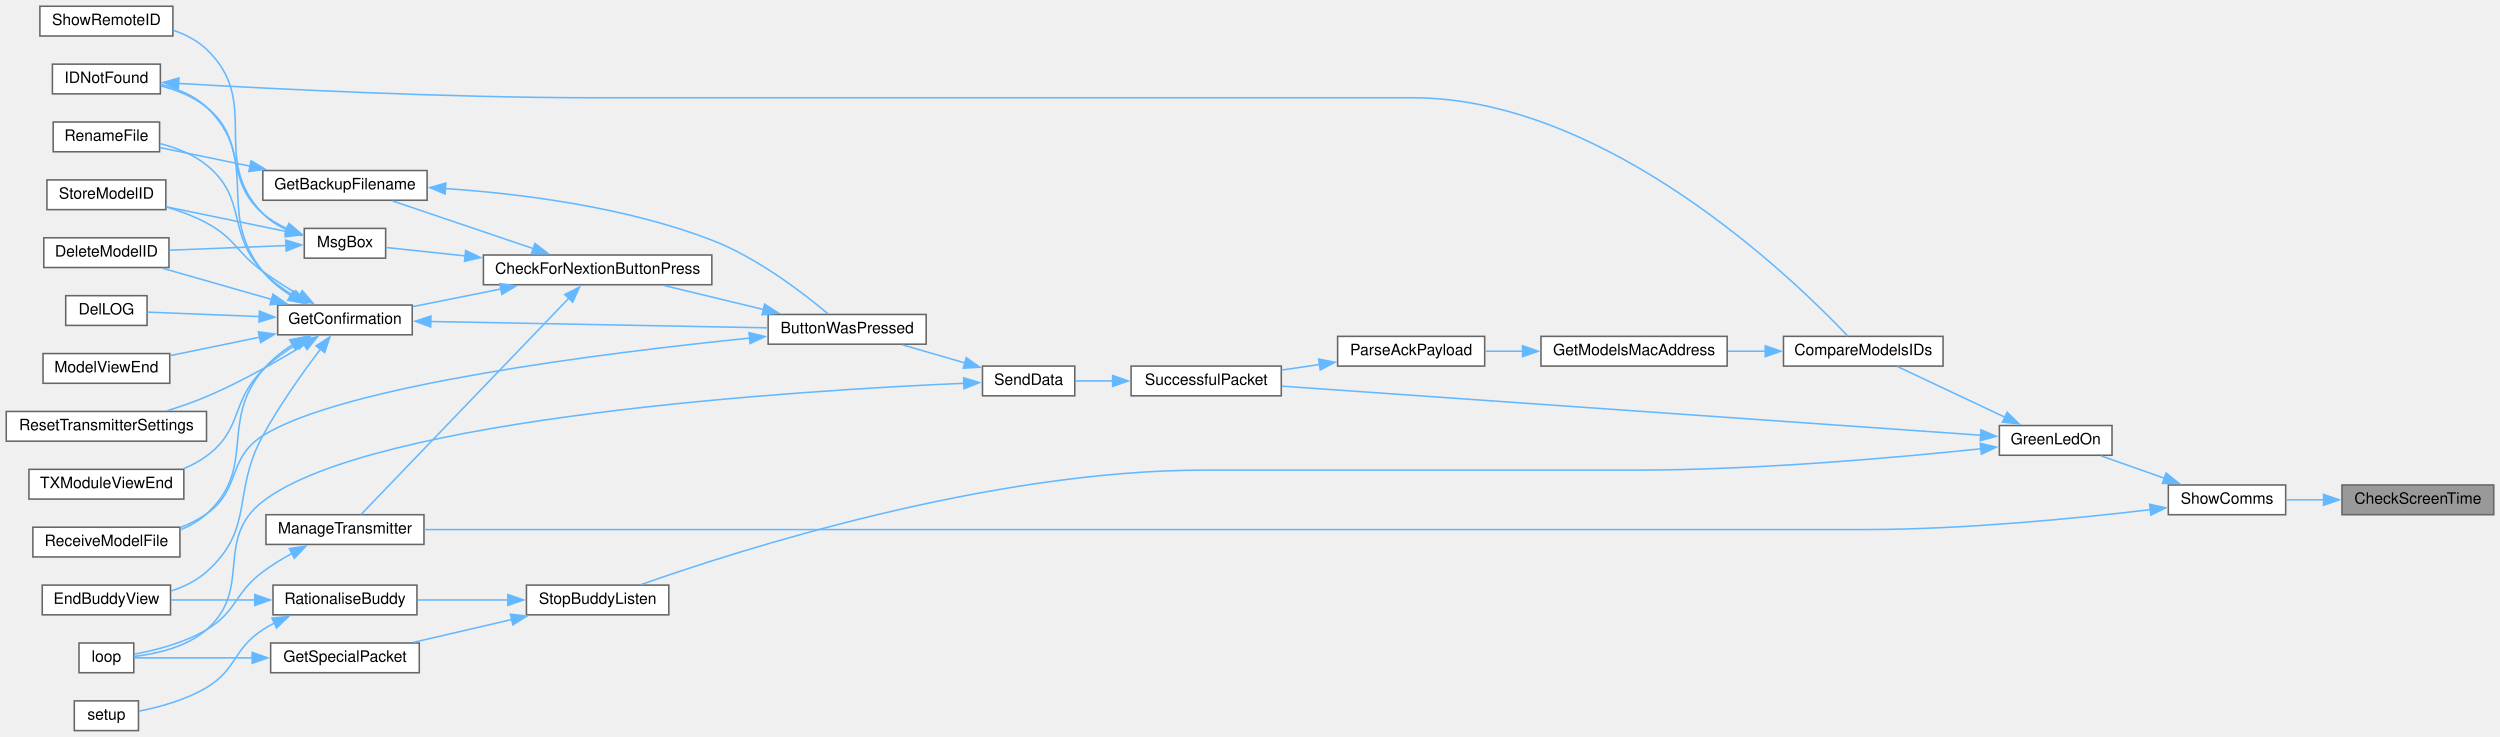
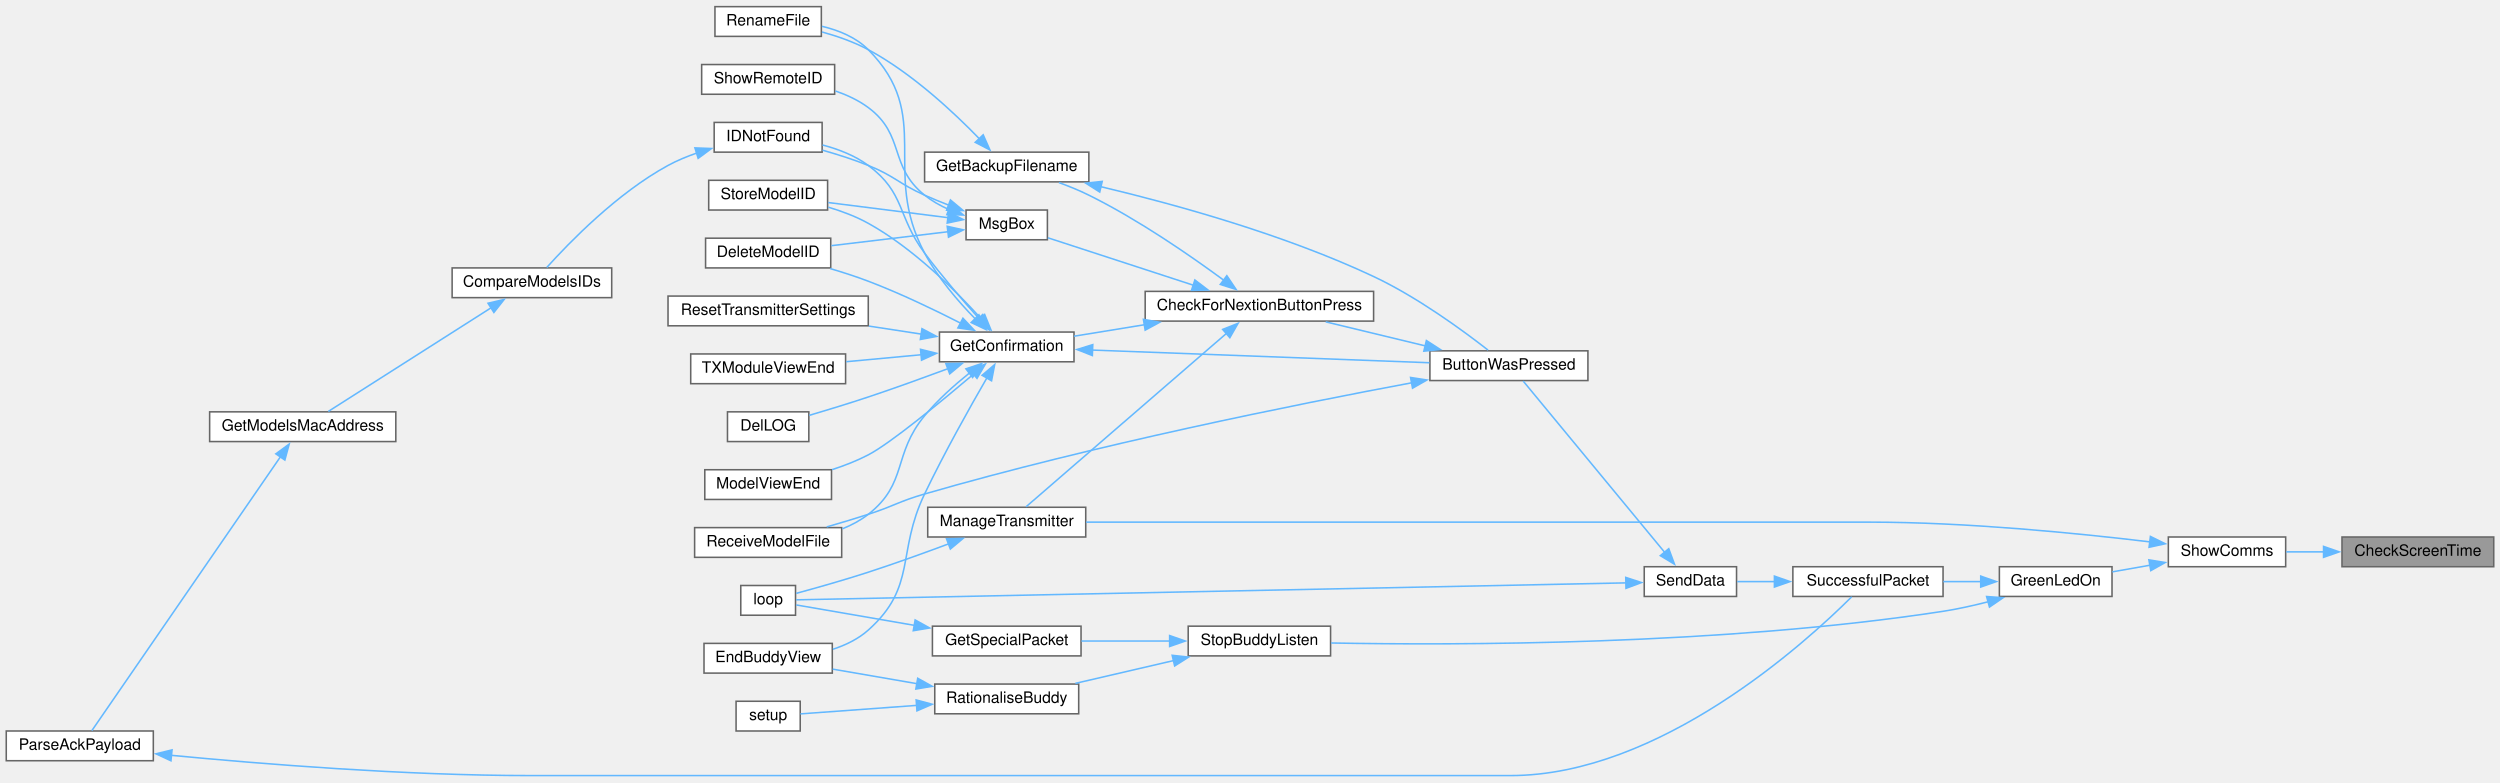
- <svg xmlns="http://www.w3.org/2000/svg" xmlns:xlink="http://www.w3.org/1999/xlink" width="1598pt" height="471pt" viewBox="0.00 0.00 1598.00 471.00">
-   <g id="graph0" class="graph" transform="scale(1 1) rotate(0) translate(4 467)">
+ <svg xmlns="http://www.w3.org/2000/svg" xmlns:xlink="http://www.w3.org/1999/xlink" width="1598pt" height="500pt" viewBox="0.00 0.00 1598.00 499.50">
+   <g id="graph0" class="graph" transform="scale(1 1) rotate(0) translate(4 495.5)">
    <g id="node1" class="node">
      <g id="a_node1">
        <a xlink:title=" ">
-           <polygon fill="#999999" stroke="#666666" points="1590,-157 1493,-157 1493,-138 1590,-138 1590,-157" />
-           <text text-anchor="middle" x="1541.5" y="-145" font-family="Helvetica,sans-Serif" font-size="10.00">CheckScreenTime</text>
+           <polygon fill="#999999" stroke="#666666" points="1590,-152.5 1493,-152.5 1493,-133.5 1590,-133.5 1590,-152.5" />
+           <text text-anchor="middle" x="1541.5" y="-140.5" font-family="Helvetica,sans-Serif" font-size="10.00">CheckScreenTime</text>
        </a>
      </g>
    </g>
    <g id="node2" class="node">
      <g id="a_node2">
        <a xlink:href="TransmitterCode_2src_2main_8cpp.html#a5d3a46c21927cf7a3031a1e68e0b7b48" target="_top" xlink:title="SHOW COMMS.">
-           <polygon fill="white" stroke="#666666" points="1457,-157 1382,-157 1382,-138 1457,-138 1457,-157" />
-           <text text-anchor="middle" x="1419.5" y="-145" font-family="Helvetica,sans-Serif" font-size="10.00">ShowComms</text>
+           <polygon fill="white" stroke="#666666" points="1457,-152.5 1382,-152.5 1382,-133.5 1457,-133.5 1457,-152.5" />
+           <text text-anchor="middle" x="1419.5" y="-140.5" font-family="Helvetica,sans-Serif" font-size="10.00">ShowComms</text>
        </a>
      </g>
    </g>
    <g id="edge1" class="edge">
-       <path fill="none" stroke="#63b8ff" d="M1481.28,-147.5C1473.14,-147.5 1464.97,-147.5 1457.38,-147.5" />
-       <polygon fill="#63b8ff" stroke="#63b8ff" points="1481.21,-151 1491.21,-147.5 1481.21,-144 1481.21,-151" />
+       <path fill="none" stroke="#63b8ff" d="M1481.28,-143C1473.14,-143 1464.97,-143 1457.38,-143" />
+       <polygon fill="#63b8ff" stroke="#63b8ff" points="1481.21,-146.5 1491.21,-143 1481.21,-139.5 1481.21,-146.5" />
    </g>
    <g id="node3" class="node">
      <g id="a_node3">
        <a xlink:href="TransmitterCode_2src_2main_8cpp.html#a62e53eb9359c32b666e3386d62c57037" target="_top" xlink:title=" ">
-           <polygon fill="white" stroke="#666666" points="1346,-195 1274,-195 1274,-176 1346,-176 1346,-195" />
-           <text text-anchor="middle" x="1310" y="-183" font-family="Helvetica,sans-Serif" font-size="10.00">GreenLedOn</text>
+           <polygon fill="white" stroke="#666666" points="1346,-133.5 1274,-133.5 1274,-114.5 1346,-114.5 1346,-133.5" />
+           <text text-anchor="middle" x="1310" y="-121.5" font-family="Helvetica,sans-Serif" font-size="10.00">GreenLedOn</text>
        </a>
      </g>
    </g>
    <g id="edge2" class="edge">
-       <path fill="none" stroke="#63b8ff" d="M1379.42,-161.32C1366.05,-166.04 1351.38,-171.23 1339.06,-175.58" />
-       <polygon fill="#63b8ff" stroke="#63b8ff" points="1380.57,-164.62 1388.83,-157.99 1378.23,-158.02 1380.57,-164.62" />
+       <path fill="none" stroke="#63b8ff" d="M1370.27,-134.47C1362.18,-133.05 1353.93,-131.59 1346.25,-130.23" />
+       <polygon fill="#63b8ff" stroke="#63b8ff" points="1369.56,-137.9 1380.01,-136.2 1370.78,-131.01 1369.56,-137.9" />
+     </g>
+     <g id="node28" class="node">
+       <g id="a_node28">
+         <a xlink:href="TransmitterCode_2src_2main_8cpp.html#a558ea014e230b7caa54ce5a37ad29b22" target="_top" xlink:title=" ">
+           <polygon fill="white" stroke="#666666" points="690,-171.5 589,-171.5 589,-152.5 690,-152.5 690,-171.5" />
+           <text text-anchor="middle" x="639.5" y="-159.5" font-family="Helvetica,sans-Serif" font-size="10.00">ManageTransmitter</text>
+         </a>
+       </g>
+     </g>
+     <g id="edge41" class="edge">
+       <path fill="none" stroke="#63b8ff" d="M1370.12,-149.39C1324.14,-154.91 1252.98,-162 1191,-162 1191,-162 1191,-162 959.5,-162 864.24,-162 752.99,-162 690.23,-162" />
+       <polygon fill="#63b8ff" stroke="#63b8ff" points="1370.54,-152.87 1380.04,-148.18 1369.68,-145.92 1370.54,-152.87" />
+     </g>
+     <g id="node4" class="node">
+       <g id="a_node4">
+         <a xlink:href="BuddyWireless_8h.html#a48deaa676a577a781ebfe3a7c24aa2f5" target="_top" xlink:title=" ">
+           <polygon fill="white" stroke="#666666" points="846.5,-95.5 755.5,-95.5 755.5,-76.5 846.5,-76.5 846.5,-95.5" />
+           <text text-anchor="middle" x="801" y="-83.5" font-family="Helvetica,sans-Serif" font-size="10.00">StopBuddyListen</text>
+         </a>
+       </g>
+     </g>
+     <g id="edge3" class="edge">
+       <path fill="none" stroke="#63b8ff" d="M1266.76,-111.08C1257.38,-108.67 1247.41,-106.45 1238,-105 1096.46,-83.24 926.27,-83.26 846.88,-84.75" />
+       <polygon fill="#63b8ff" stroke="#63b8ff" points="1265.83,-114.46 1276.4,-113.7 1267.66,-107.7 1265.83,-114.46" />
+     </g>
+     <g id="node10" class="node">
+       <g id="a_node10">
+         <a xlink:href="transceiver_8h.html#a1c11bb6771548de7d96723045b922620" target="_top" xlink:title=" ">
+           <polygon fill="white" stroke="#666666" points="1238,-133.5 1142,-133.5 1142,-114.5 1238,-114.5 1238,-133.5" />
+           <text text-anchor="middle" x="1190" y="-121.5" font-family="Helvetica,sans-Serif" font-size="10.00">SuccessfulPacket</text>
+         </a>
+       </g>
+     </g>
+     <g id="edge9" class="edge">
+       <path fill="none" stroke="#63b8ff" d="M1262.27,-124C1254.35,-124 1246.11,-124 1238.17,-124" />
+       <polygon fill="#63b8ff" stroke="#63b8ff" points="1262.08,-127.5 1272.08,-124 1262.08,-120.5 1262.08,-127.5" />
+     </g>
+     <g id="node5" class="node">
+       <g id="a_node5">
+         <a xlink:href="BuddyWireless_8h.html#a6b6be9f7d9ac75c161d1dc492961bebf" target="_top" xlink:title=" ">
+           <polygon fill="white" stroke="#666666" points="687,-95.5 592,-95.5 592,-76.5 687,-76.5 687,-95.5" />
+           <text text-anchor="middle" x="639.5" y="-83.5" font-family="Helvetica,sans-Serif" font-size="10.00">GetSpecialPacket</text>
+         </a>
+       </g>
+     </g>
+     <g id="edge4" class="edge">
+       <path fill="none" stroke="#63b8ff" d="M743.63,-86C725.18,-86 704.9,-86 687.24,-86" />
+       <polygon fill="#63b8ff" stroke="#63b8ff" points="743.63,-89.5 753.63,-86 743.63,-82.5 743.63,-89.5" />
+     </g>
+     <g id="node7" class="node">
+       <g id="a_node7">
+         <a xlink:href="TransmitterCode_2src_2main_8cpp.html#aa65533089f2afae4789e1f1882ec78ad" target="_top" xlink:title=" ">
+           <polygon fill="white" stroke="#666666" points="685.5,-58.5 593.5,-58.5 593.5,-39.5 685.5,-39.5 685.5,-58.5" />
+           <text text-anchor="middle" x="639.5" y="-46.5" font-family="Helvetica,sans-Serif" font-size="10.00">RationaliseBuddy</text>
+         </a>
+       </g>
+     </g>
+     <g id="edge6" class="edge">
+       <path fill="none" stroke="#63b8ff" d="M746.19,-73.52C725.72,-68.77 702.69,-63.43 683.36,-58.94" />
+       <polygon fill="#63b8ff" stroke="#63b8ff" points="745.25,-76.89 755.78,-75.74 746.83,-70.07 745.25,-76.89" />
+     </g>
+     <g id="node6" class="node">
+       <g id="a_node6">
+         <a xlink:href="TransmitterCode_2src_2main_8cpp.html#ad3cb30894c94eb016e98bdcaa899ac86" target="_top" xlink:title=" ">
+           <polygon fill="white" stroke="#666666" points="504.5,-121.5 469.5,-121.5 469.5,-102.5 504.5,-102.5 504.5,-121.5" />
+           <text text-anchor="middle" x="487" y="-109.5" font-family="Helvetica,sans-Serif" font-size="10.00">loop</text>
+         </a>
+       </g>
+     </g>
+     <g id="edge5" class="edge">
+       <path fill="none" stroke="#63b8ff" d="M580.36,-96.04C553.35,-100.71 523.23,-105.91 504.95,-109.07" />
+       <polygon fill="#63b8ff" stroke="#63b8ff" points="580.96,-99.49 590.21,-94.34 579.76,-92.6 580.96,-99.49" />
+     </g>
+     <g id="node8" class="node">
+       <g id="a_node8">
+         <a xlink:href="TransmitterCode_2src_2main_8cpp.html#a16c65917a148c7f6c17babf11e977b69" target="_top" xlink:title=" ">
+           <polygon fill="white" stroke="#666666" points="528,-84.5 446,-84.5 446,-65.5 528,-65.5 528,-84.5" />
+           <text text-anchor="middle" x="487" y="-72.5" font-family="Helvetica,sans-Serif" font-size="10.00">EndBuddyView</text>
+         </a>
+       </g>
+     </g>
+     <g id="edge7" class="edge">
+       <path fill="none" stroke="#63b8ff" d="M582.14,-58.74C564.23,-61.83 544.8,-65.19 528.26,-68.04" />
+       <polygon fill="#63b8ff" stroke="#63b8ff" points="582.6,-62.21 591.85,-57.06 581.4,-55.31 582.6,-62.21" />
+     </g>
+     <g id="node9" class="node">
+       <g id="a_node9">
+         <a xlink:href="TransmitterCode_2src_2main_8cpp.html#a17699f358cf9f7c3155a9c5daf8ff13c" target="_top" xlink:title=" ">
+           <polygon fill="white" stroke="#666666" points="507.5,-47.5 466.5,-47.5 466.5,-28.5 507.5,-28.5 507.5,-47.5" />
+           <text text-anchor="middle" x="487" y="-35.5" font-family="Helvetica,sans-Serif" font-size="10.00">setup</text>
+         </a>
+       </g>
+     </g>
+     <g id="edge8" class="edge">
+       <path fill="none" stroke="#63b8ff" d="M581.99,-44.87C555.85,-42.96 526.48,-40.81 507.64,-39.44" />
+       <polygon fill="#63b8ff" stroke="#63b8ff" points="581.61,-48.35 591.84,-45.59 582.12,-41.37 581.61,-48.35" />
+     </g>
+     <g id="node11" class="node">
+       <g id="a_node11">
+         <a xlink:href="transceiver_8h.html#a049bfb836e7aa4a3a48a1a4bd225fafc" target="_top" xlink:title=" ">
+           <polygon fill="white" stroke="#666666" points="1106,-133.5 1047,-133.5 1047,-114.5 1106,-114.5 1106,-133.5" />
+           <text text-anchor="middle" x="1076.5" y="-121.5" font-family="Helvetica,sans-Serif" font-size="10.00">SendData</text>
+         </a>
+       </g>
+     </g>
+     <g id="edge10" class="edge">
+       <path fill="none" stroke="#63b8ff" d="M1130.39,-124C1122.07,-124 1113.83,-124 1106.43,-124" />
+       <polygon fill="#63b8ff" stroke="#63b8ff" points="1130.2,-127.5 1140.2,-124 1130.2,-120.5 1130.2,-127.5" />
+     </g>
+     <g id="edge40" class="edge">
+       <path fill="none" stroke="#63b8ff" d="M1035.58,-123.18C919.31,-120.81 584.16,-113.96 504.93,-112.35" />
+       <polygon fill="#63b8ff" stroke="#63b8ff" points="1035.18,-126.68 1045.25,-123.38 1035.33,-119.68 1035.18,-126.68" />
+     </g>
+     <g id="node12" class="node">
+       <g id="a_node12">
+         <a xlink:href="TransmitterCode_2src_2main_8cpp.html#a804fdbdd5eab4c596bbe8a23eecbe4d5" target="_top" xlink:title=" ">
+           <polygon fill="white" stroke="#666666" points="1011,-271.5 910,-271.5 910,-252.5 1011,-252.5 1011,-271.5" />
+           <text text-anchor="middle" x="960.5" y="-259.5" font-family="Helvetica,sans-Serif" font-size="10.00">ButtonWasPressed</text>
+         </a>
+       </g>
+     </g>
+     <g id="edge11" class="edge">
+       <path fill="none" stroke="#63b8ff" d="M1060.21,-142.51C1035.72,-172.15 988.53,-229.28 969.62,-252.17" />
+       <polygon fill="#63b8ff" stroke="#63b8ff" points="1062.67,-145.03 1066.34,-135.09 1057.27,-140.57 1062.67,-145.03" />
+     </g>
+     <g id="node13" class="node">
+       <g id="a_node13">
+         <a xlink:href="Utilities_8h.html#afb7c85cac4aa89fd998ed81c330374d2" target="_top" xlink:title=" ">
+           <polygon fill="white" stroke="#666666" points="874,-309.5 728,-309.5 728,-290.5 874,-290.5 874,-309.5" />
+           <text text-anchor="middle" x="801" y="-297.5" font-family="Helvetica,sans-Serif" font-size="10.00">CheckForNextionButtonPress</text>
+         </a>
+       </g>
+     </g>
+     <g id="edge12" class="edge">
+       <path fill="none" stroke="#63b8ff" d="M906.94,-274.68C886.25,-279.67 862.83,-285.32 843.38,-290.02" />
+       <polygon fill="#63b8ff" stroke="#63b8ff" points="907.75,-278.09 916.65,-272.34 906.11,-271.28 907.75,-278.09" />
+     </g>
+     <g id="node24" class="node">
+       <g id="a_node24">
+         <a xlink:href="ModelExchange_8h.html#ab7c9edf843c732d7fe296564f39bc0dc" target="_top" xlink:title="RECEIVE A MODEL FILE.">
+           <polygon fill="white" stroke="#666666" points="534,-158.5 440,-158.5 440,-139.5 534,-139.5 534,-158.5" />
+           <text text-anchor="middle" x="487" y="-146.5" font-family="Helvetica,sans-Serif" font-size="10.00">ReceiveModelFile</text>
+         </a>
+       </g>
+     </g>
+     <g id="edge39" class="edge">
+       <path fill="none" stroke="#63b8ff" d="M898.58,-251.11C824.31,-237.26 695.3,-211.33 587,-180 570.66,-175.27 567.19,-172.23 551,-167 542.45,-164.24 533.18,-161.47 524.44,-158.95" />
+       <polygon fill="#63b8ff" stroke="#63b8ff" points="897.62,-254.49 908.09,-252.87 898.89,-247.61 897.62,-254.49" />
+     </g>
+     <g id="node14" class="node">
+       <g id="a_node14">
+         <a xlink:href="TransmitterCode_2src_2main_8cpp.html#a641d6dab68ec7b2a8a32492aac55bc1c" target="_top" xlink:title=" ">
+           <polygon fill="white" stroke="#666666" points="692,-398.5 587,-398.5 587,-379.5 692,-379.5 692,-398.5" />
+           <text text-anchor="middle" x="639.5" y="-386.5" font-family="Helvetica,sans-Serif" font-size="10.00">GetBackupFilename</text>
+         </a>
+       </g>
+     </g>
+     <g id="edge13" class="edge">
+       <path fill="none" stroke="#63b8ff" d="M778.26,-316.61C757.1,-332.19 723.61,-355.38 692,-371 685.97,-373.98 679.32,-376.69 672.87,-379.05" />
+       <polygon fill="#63b8ff" stroke="#63b8ff" points="780.19,-319.53 786.11,-310.74 776,-313.92 780.19,-319.53" />
+     </g>
+     <g id="node16" class="node">
+       <g id="a_node16">
+         <a xlink:href="TransmitterCode_2src_2main_8cpp.html#a6506bf72e0dd9e9ce480156b47625bff" target="_top" xlink:title=" ">
+           <polygon fill="white" stroke="#666666" points="682.5,-283.5 596.5,-283.5 596.5,-264.5 682.5,-264.5 682.5,-283.5" />
+           <text text-anchor="middle" x="639.5" y="-271.5" font-family="Helvetica,sans-Serif" font-size="10.00">GetConfirmation</text>
+         </a>
+       </g>
+     </g>
+     <g id="edge16" class="edge">
+       <path fill="none" stroke="#63b8ff" d="M727.64,-288.2C712.19,-285.69 696.37,-283.11 682.52,-280.85" />
+       <polygon fill="#63b8ff" stroke="#63b8ff" points="726.86,-291.62 737.3,-289.78 727.99,-284.72 726.86,-291.62" />
+     </g>
+     <g id="edge32" class="edge">
+       <path fill="none" stroke="#63b8ff" d="M779.93,-282.63C746.07,-253.34 678.66,-195.02 651.87,-171.83" />
+       <polygon fill="#63b8ff" stroke="#63b8ff" points="777.53,-285.19 787.38,-289.09 782.11,-279.9 777.53,-285.19" />
+     </g>
+     <g id="node29" class="node">
+       <g id="a_node29">
+         <a xlink:href="TransmitterCode_2src_2main_8cpp.html#a6f5b0f1e4ca75768c16c4dd93f92a8de" target="_top" xlink:title=" ">
+           <polygon fill="white" stroke="#666666" points="665.5,-361.5 613.5,-361.5 613.5,-342.5 665.5,-342.5 665.5,-361.5" />
+           <text text-anchor="middle" x="639.5" y="-349.5" font-family="Helvetica,sans-Serif" font-size="10.00">MsgBox</text>
+         </a>
+       </g>
+     </g>
+     <g id="edge34" class="edge">
+       <path fill="none" stroke="#63b8ff" d="M758.85,-313.42C729.42,-323.01 690.77,-335.61 665.78,-343.76" />
+       <polygon fill="#63b8ff" stroke="#63b8ff" points="759.76,-316.8 768.18,-310.37 757.59,-310.14 759.76,-316.8" />
+     </g>
+     <g id="edge14" class="edge">
+       <path fill="none" stroke="#63b8ff" d="M699.72,-376.4C748.02,-364.92 817.27,-345.68 874,-319 901.93,-305.86 931.16,-284.45 947.17,-271.95" />
+       <polygon fill="#63b8ff" stroke="#63b8ff" points="698.95,-372.99 690,-378.67 700.54,-379.8 698.95,-372.99" />
+     </g>
+     <g id="node15" class="node">
+       <g id="a_node15">
+         <a xlink:href="TransmitterCode_2src_2main_8cpp.html#a9d94366336f1e5fd43edb9c24bec5821" target="_top" xlink:title=" ">
+           <polygon fill="white" stroke="#666666" points="521,-491.5 453,-491.5 453,-472.5 521,-472.5 521,-491.5" />
+           <text text-anchor="middle" x="487" y="-479.5" font-family="Helvetica,sans-Serif" font-size="10.00">RenameFile</text>
+         </a>
+       </g>
+     </g>
+     <g id="edge15" class="edge">
+       <path fill="none" stroke="#63b8ff" d="M622.21,-406.85C605.78,-423.84 578.91,-448.99 551,-464 541.88,-468.9 531.29,-472.6 521.42,-475.32" />
+       <polygon fill="#63b8ff" stroke="#63b8ff" points="624.45,-409.58 628.76,-399.9 619.36,-404.77 624.45,-409.58" />
+     </g>
+     <g id="edge20" class="edge">
+       <path fill="none" stroke="#63b8ff" d="M626.87,-254.28C615.99,-235.48 599.57,-206.23 587,-180 568.92,-142.26 582.23,-120.86 551,-93 544.63,-87.32 536.59,-83.42 528.4,-80.75" />
+       <polygon fill="#63b8ff" stroke="#63b8ff" points="623.74,-255.86 631.81,-262.73 629.79,-252.33 623.74,-255.86" />
+     </g>
+     <g id="edge17" class="edge">
+       <path fill="none" stroke="#63b8ff" d="M694.01,-271.99C754.16,-269.72 851.05,-266.08 909.66,-263.88" />
+       <polygon fill="#63b8ff" stroke="#63b8ff" points="694.23,-268.48 684.37,-272.35 694.5,-275.47 694.23,-268.48" />
+     </g>
+     <g id="edge28" class="edge">
+       <path fill="none" stroke="#63b8ff" d="M619.3,-292.01C608.42,-303.16 595.36,-318.32 587,-334 558.8,-386.91 593.22,-421.44 551,-464 543.15,-471.91 532.08,-476.41 521.4,-478.94" />
+       <polygon fill="#63b8ff" stroke="#63b8ff" points="621.7,-294.56 626.35,-285.04 616.78,-289.58 621.7,-294.56" />
+     </g>
+     <g id="node17" class="node">
+       <g id="a_node17">
+         <a xlink:href="TransmitterCode_2src_2main_8cpp.html#ac45477c637c975e13189e2988c8813b3" target="_top" xlink:title=" ">
+           <polygon fill="white" stroke="#666666" points="527,-343.5 447,-343.5 447,-324.5 527,-324.5 527,-343.5" />
+           <text text-anchor="middle" x="487" y="-331.5" font-family="Helvetica,sans-Serif" font-size="10.00">DeleteModelID</text>
+         </a>
+       </g>
+     </g>
+     <g id="edge18" class="edge">
+       <path fill="none" stroke="#63b8ff" d="M610.34,-289.02C593.44,-297.65 571.35,-308.27 551,-316 543.24,-318.95 534.78,-321.68 526.65,-324.08" />
+       <polygon fill="#63b8ff" stroke="#63b8ff" points="611.51,-292.35 618.78,-284.64 608.29,-286.14 611.51,-292.35" />
+     </g>
+     <g id="node18" class="node">
+       <g id="a_node18">
+         <a xlink:href="TransmitterCode_2src_2main_8cpp.html#a53d438145d004c3b053f245f494f4284" target="_top" xlink:title=" ">
+           <polygon fill="white" stroke="#666666" points="513,-232.5 461,-232.5 461,-213.5 513,-213.5 513,-232.5" />
+           <text text-anchor="middle" x="487" y="-220.5" font-family="Helvetica,sans-Serif" font-size="10.00">DelLOG</text>
+         </a>
+       </g>
+     </g>
+     <g id="edge19" class="edge">
+       <path fill="none" stroke="#63b8ff" d="M602.27,-260.22C586.58,-254.39 567.96,-247.65 551,-242 538.64,-237.88 524.8,-233.66 513.24,-230.25" />
+       <polygon fill="#63b8ff" stroke="#63b8ff" points="600.59,-263.33 611.19,-263.55 603.05,-256.77 600.59,-263.33" />
+     </g>
+     <g id="node19" class="node">
+       <g id="a_node19">
+         <a xlink:href="ModelMatch_8h.html#afdd42b1130d38073be1c2025af855879" target="_top" xlink:title=" ">
+           <polygon fill="white" stroke="#666666" points="521.5,-417.5 452.5,-417.5 452.5,-398.5 521.5,-398.5 521.5,-417.5" />
+           <text text-anchor="middle" x="487" y="-405.5" font-family="Helvetica,sans-Serif" font-size="10.00">IDNotFound</text>
+         </a>
+       </g>
+     </g>
+     <g id="edge21" class="edge">
+       <path fill="none" stroke="#63b8ff" d="M621.71,-292.22C611.29,-303.84 597.87,-319.41 587,-334 569.32,-357.73 574.75,-372.36 551,-390 542.51,-396.31 531.87,-400.41 521.77,-403.07" />
+       <polygon fill="#63b8ff" stroke="#63b8ff" points="624.17,-294.72 628.29,-284.96 618.98,-290.01 624.17,-294.72" />
    </g>
    <g id="node23" class="node">
      <g id="a_node23">
-         <a xlink:href="TransmitterCode_2src_2main_8cpp.html#a558ea014e230b7caa54ce5a37ad29b22" target="_top" xlink:title=" ">
-           <polygon fill="white" stroke="#666666" points="267,-138 166,-138 166,-119 267,-119 267,-138" />
-           <text text-anchor="middle" x="216.5" y="-126" font-family="Helvetica,sans-Serif" font-size="10.00">ManageTransmitter</text>
-         </a>
-       </g>
-     </g>
-     <g id="edge42" class="edge">
-       <path fill="none" stroke="#63b8ff" d="M1370.6,-141.24C1324.04,-135.7 1251.3,-128.5 1188,-128.5 1188,-128.5 1188,-128.5 536.5,-128.5 441.24,-128.5 329.99,-128.5 267.23,-128.5" />
-       <polygon fill="#63b8ff" stroke="#63b8ff" points="1370,-144.69 1380.35,-142.42 1370.84,-137.74 1370,-144.69" />
-     </g>
-     <g id="node4" class="node">
-       <g id="a_node4">
-         <a xlink:href="ModelMatch_8h.html#af8fe429ceb65bf9d257a2a0f1c63eccb" target="_top" xlink:title=" ">
-           <polygon fill="white" stroke="#666666" points="1238,-252 1136,-252 1136,-233 1238,-233 1238,-252" />
-           <text text-anchor="middle" x="1187" y="-240" font-family="Helvetica,sans-Serif" font-size="10.00">CompareModelsIDs</text>
-         </a>
-       </g>
-     </g>
-     <g id="edge3" class="edge">
-       <path fill="none" stroke="#63b8ff" d="M1277.58,-200.3C1255.93,-210.5 1227.76,-223.77 1208.84,-232.69" />
-       <polygon fill="#63b8ff" stroke="#63b8ff" points="1279,-203.5 1286.55,-196.07 1276.02,-197.17 1279,-203.5" />
-     </g>
-     <g id="node7" class="node">
-       <g id="a_node7">
-         <a xlink:href="transceiver_8h.html#a1c11bb6771548de7d96723045b922620" target="_top" xlink:title=" ">
-           <polygon fill="white" stroke="#666666" points="815,-233 719,-233 719,-214 815,-214 815,-233" />
-           <text text-anchor="middle" x="767" y="-221" font-family="Helvetica,sans-Serif" font-size="10.00">SuccessfulPacket</text>
-         </a>
-       </g>
-     </g>
-     <g id="edge41" class="edge">
-       <path fill="none" stroke="#63b8ff" d="M1262.03,-188.8C1159.75,-195.98 917.85,-212.97 815.28,-220.18" />
-       <polygon fill="#63b8ff" stroke="#63b8ff" points="1262.26,-192.29 1271.99,-188.1 1261.77,-185.31 1262.26,-192.29" />
+         <a xlink:href="TransmitterCode_2src_2main_8cpp.html#ae9f91b9da28f2e1e2fb126961f03c31c" target="_top" xlink:title=" ">
+           <polygon fill="white" stroke="#666666" points="527.5,-195.5 446.5,-195.5 446.5,-176.5 527.5,-176.5 527.5,-195.5" />
+           <text text-anchor="middle" x="487" y="-183.5" font-family="Helvetica,sans-Serif" font-size="10.00">ModelViewEnd</text>
+         </a>
+       </g>
+     </g>
+     <g id="edge26" class="edge">
+       <path fill="none" stroke="#63b8ff" d="M618.42,-256.72C597.27,-238.79 565.12,-212.36 551,-205 543.81,-201.25 535.76,-198.12 527.88,-195.55" />
+       <polygon fill="#63b8ff" stroke="#63b8ff" points="615.96,-259.22 625.84,-263.05 620.5,-253.9 615.96,-259.22" />
+     </g>
+     <g id="edge27" class="edge">
+       <path fill="none" stroke="#63b8ff" d="M615.66,-257.32C606.11,-249.66 595.32,-240.06 587,-230 566.44,-205.16 576.38,-186.9 551,-167 546.08,-163.14 540.36,-160.11 534.42,-157.72" />
+       <polygon fill="#63b8ff" stroke="#63b8ff" points="613.41,-260 623.46,-263.35 617.69,-254.46 613.41,-260" />
+     </g>
+     <g id="node25" class="node">
+       <g id="a_node25">
+         <a xlink:href="TransmitterCode_2src_2main_8cpp.html#a5c7f22bae35d5d6df9d54fe79dbb8401" target="_top" xlink:title=" ">
+           <polygon fill="white" stroke="#666666" points="551,-306.5 423,-306.5 423,-287.5 551,-287.5 551,-306.5" />
+           <text text-anchor="middle" x="487" y="-294.5" font-family="Helvetica,sans-Serif" font-size="10.00">ResetTransmitterSettings</text>
+         </a>
+       </g>
+     </g>
+     <g id="edge29" class="edge">
+       <path fill="none" stroke="#63b8ff" d="M585.09,-282.16C574.17,-283.83 562.59,-285.6 551.36,-287.32" />
+       <polygon fill="#63b8ff" stroke="#63b8ff" points="585.32,-285.67 594.68,-280.7 584.27,-278.75 585.32,-285.67" />
+     </g>
+     <g id="node26" class="node">
+       <g id="a_node26">
+         <a xlink:href="TransmitterCode_2src_2main_8cpp.html#a3838aa0b33bb22d3b9934da05d2716d8" target="_top" xlink:title=" ">
+           <polygon fill="white" stroke="#666666" points="525,-380.5 449,-380.5 449,-361.5 525,-361.5 525,-380.5" />
+           <text text-anchor="middle" x="487" y="-368.5" font-family="Helvetica,sans-Serif" font-size="10.00">StoreModelID</text>
+         </a>
+       </g>
+     </g>
+     <g id="edge30" class="edge">
+       <path fill="none" stroke="#63b8ff" d="M622.92,-292.26C606.69,-310.2 579.65,-337.11 551,-353 543.14,-357.36 534.13,-360.74 525.43,-363.33" />
+       <polygon fill="#63b8ff" stroke="#63b8ff" points="625.39,-294.76 629.38,-284.95 620.14,-290.13 625.39,-294.76" />
    </g>
    <g id="node27" class="node">
      <g id="a_node27">
-         <a xlink:href="BuddyWireless_8h.html#a48deaa676a577a781ebfe3a7c24aa2f5" target="_top" xlink:title=" ">
-           <polygon fill="white" stroke="#666666" points="423.5,-93 332.5,-93 332.5,-74 423.5,-74 423.5,-93" />
-           <text text-anchor="middle" x="378" y="-81" font-family="Helvetica,sans-Serif" font-size="10.00">StopBuddyListen</text>
-         </a>
-       </g>
-     </g>
-     <g id="edge35" class="edge">
-       <path fill="none" stroke="#63b8ff" d="M1262.45,-180.18C1209.14,-174.56 1119.14,-166.5 1041.5,-166.5 1041.5,-166.5 1041.5,-166.5 766,-166.5 627.88,-166.5 468.08,-115.33 405.79,-93.35" />
-       <polygon fill="#63b8ff" stroke="#63b8ff" points="1261.75,-183.63 1272.07,-181.22 1262.5,-176.67 1261.75,-183.63" />
-     </g>
-     <g id="node5" class="node">
-       <g id="a_node5">
-         <a xlink:href="ModelMatch_8h.html#a494cb4acb30856d1f53f08df1b80c41b" target="_top" xlink:title=" ">
-           <polygon fill="white" stroke="#666666" points="1100,-252 981,-252 981,-233 1100,-233 1100,-252" />
-           <text text-anchor="middle" x="1040.5" y="-240" font-family="Helvetica,sans-Serif" font-size="10.00">GetModelsMacAddress</text>
-         </a>
-       </g>
-     </g>
-     <g id="edge4" class="edge">
-       <path fill="none" stroke="#63b8ff" d="M1124.42,-242.5C1116.48,-242.5 1108.37,-242.5 1100.49,-242.5" />
-       <polygon fill="#63b8ff" stroke="#63b8ff" points="1124.35,-246 1134.35,-242.5 1124.35,-239 1124.35,-246" />
-     </g>
-     <g id="node6" class="node">
-       <g id="a_node6">
-         <a xlink:href="TransmitterCode_2src_2main_8cpp.html#a694f4f5a0147f4dc29b0bc1a8951547d" target="_top" xlink:title=" ">
-           <polygon fill="white" stroke="#666666" points="945,-252 851,-252 851,-233 945,-233 945,-252" />
-           <text text-anchor="middle" x="898" y="-240" font-family="Helvetica,sans-Serif" font-size="10.00">ParseAckPayload</text>
-         </a>
-       </g>
-     </g>
-     <g id="edge5" class="edge">
-       <path fill="none" stroke="#63b8ff" d="M969.22,-242.5C961.05,-242.5 952.87,-242.5 945.14,-242.5" />
-       <polygon fill="#63b8ff" stroke="#63b8ff" points="969.22,-246 979.22,-242.5 969.22,-239 969.22,-246" />
-     </g>
-     <g id="edge6" class="edge">
-       <path fill="none" stroke="#63b8ff" d="M839.47,-234.03C831.35,-232.83 823.08,-231.61 815.19,-230.45" />
-       <polygon fill="#63b8ff" stroke="#63b8ff" points="838.89,-237.48 849.3,-235.47 839.91,-230.55 838.89,-237.48" />
-     </g>
-     <g id="node8" class="node">
-       <g id="a_node8">
-         <a xlink:href="transceiver_8h.html#a049bfb836e7aa4a3a48a1a4bd225fafc" target="_top" xlink:title=" ">
-           <polygon fill="white" stroke="#666666" points="683,-233 624,-233 624,-214 683,-214 683,-233" />
-           <text text-anchor="middle" x="653.5" y="-221" font-family="Helvetica,sans-Serif" font-size="10.00">SendData</text>
-         </a>
-       </g>
-     </g>
-     <g id="edge7" class="edge">
-       <path fill="none" stroke="#63b8ff" d="M707.39,-223.5C699.07,-223.5 690.83,-223.5 683.43,-223.5" />
-       <polygon fill="#63b8ff" stroke="#63b8ff" points="707.2,-227 717.2,-223.5 707.2,-220 707.2,-227" />
-     </g>
-     <g id="node9" class="node">
-       <g id="a_node9">
-         <a xlink:href="TransmitterCode_2src_2main_8cpp.html#a804fdbdd5eab4c596bbe8a23eecbe4d5" target="_top" xlink:title=" ">
-           <polygon fill="white" stroke="#666666" points="588,-266 487,-266 487,-247 588,-247 588,-266" />
-           <text text-anchor="middle" x="537.5" y="-254" font-family="Helvetica,sans-Serif" font-size="10.00">ButtonWasPressed</text>
-         </a>
-       </g>
-     </g>
-     <g id="edge8" class="edge">
-       <path fill="none" stroke="#63b8ff" d="M612.75,-235.01C599.78,-238.76 585.49,-242.9 572.95,-246.53" />
-       <polygon fill="#63b8ff" stroke="#63b8ff" points="613.65,-238.39 622.28,-232.25 611.7,-231.67 613.65,-238.39" />
-     </g>
-     <g id="node24" class="node">
-       <g id="a_node24">
-         <a xlink:href="TransmitterCode_2src_2main_8cpp.html#ad3cb30894c94eb016e98bdcaa899ac86" target="_top" xlink:title=" ">
-           <polygon fill="white" stroke="#666666" points="81.5,-56 46.5,-56 46.5,-37 81.5,-37 81.5,-56" />
-           <text text-anchor="middle" x="64" y="-44" font-family="Helvetica,sans-Serif" font-size="10.00">loop</text>
-         </a>
-       </g>
-     </g>
-     <g id="edge34" class="edge">
-       <path fill="none" stroke="#63b8ff" d="M612.34,-222.03C508.47,-217.5 234.14,-200.57 164,-146.5 132.48,-122.2 157.98,-90.68 128,-64.5 115.15,-53.28 95.73,-49.03 81.85,-47.43" />
-       <polygon fill="#63b8ff" stroke="#63b8ff" points="611.92,-225.52 622.06,-222.44 612.22,-218.53 611.92,-225.52" />
-     </g>
-     <g id="node10" class="node">
-       <g id="a_node10">
-         <a xlink:href="Utilities_8h.html#afb7c85cac4aa89fd998ed81c330374d2" target="_top" xlink:title=" ">
-           <polygon fill="white" stroke="#666666" points="451,-304 305,-304 305,-285 451,-285 451,-304" />
-           <text text-anchor="middle" x="378" y="-292" font-family="Helvetica,sans-Serif" font-size="10.00">CheckForNextionButtonPress</text>
-         </a>
-       </g>
-     </g>
-     <g id="edge9" class="edge">
-       <path fill="none" stroke="#63b8ff" d="M483.94,-269.18C463.25,-274.17 439.83,-279.82 420.38,-284.52" />
-       <polygon fill="#63b8ff" stroke="#63b8ff" points="484.75,-272.59 493.65,-266.84 483.11,-265.78 484.75,-272.59" />
-     </g>
-     <g id="node19" class="node">
-       <g id="a_node19">
-         <a xlink:href="ModelExchange_8h.html#ab7c9edf843c732d7fe296564f39bc0dc" target="_top" xlink:title="RECEIVE A MODEL FILE.">
-           <polygon fill="white" stroke="#666666" points="111,-130 17,-130 17,-111 111,-111 111,-130" />
-           <text text-anchor="middle" x="64" y="-118" font-family="Helvetica,sans-Serif" font-size="10.00">ReceiveModelFile</text>
-         </a>
-       </g>
-     </g>
-     <g id="edge33" class="edge">
-       <path fill="none" stroke="#63b8ff" d="M475.2,-250.89C383.21,-241.56 214.83,-220.63 164,-188.5 140.85,-173.87 150.4,-154.24 128,-138.5 122.97,-134.97 117.27,-132.13 111.39,-129.84" />
-       <polygon fill="#63b8ff" stroke="#63b8ff" points="474.76,-254.37 485.06,-251.88 475.46,-247.4 474.76,-254.37" />
-     </g>
-     <g id="node11" class="node">
-       <g id="a_node11">
-         <a xlink:href="TransmitterCode_2src_2main_8cpp.html#a641d6dab68ec7b2a8a32492aac55bc1c" target="_top" xlink:title=" ">
-           <polygon fill="white" stroke="#666666" points="269,-358 164,-358 164,-339 269,-339 269,-358" />
-           <text text-anchor="middle" x="216.5" y="-346" font-family="Helvetica,sans-Serif" font-size="10.00">GetBackupFilename</text>
-         </a>
-       </g>
-     </g>
-     <g id="edge10" class="edge">
-       <path fill="none" stroke="#63b8ff" d="M337.1,-308.01C309.06,-317.5 272.19,-329.98 246.84,-338.57" />
-       <polygon fill="#63b8ff" stroke="#63b8ff" points="337.96,-311.41 346.31,-304.89 335.72,-304.78 337.96,-311.41" />
-     </g>
-     <g id="node13" class="node">
-       <g id="a_node13">
-         <a xlink:href="TransmitterCode_2src_2main_8cpp.html#a6506bf72e0dd9e9ce480156b47625bff" target="_top" xlink:title=" ">
-           <polygon fill="white" stroke="#666666" points="259.5,-272 173.5,-272 173.5,-253 259.5,-253 259.5,-272" />
-           <text text-anchor="middle" x="216.5" y="-260" font-family="Helvetica,sans-Serif" font-size="10.00">GetConfirmation</text>
-         </a>
-       </g>
-     </g>
-     <g id="edge13" class="edge">
-       <path fill="none" stroke="#63b8ff" d="M316.23,-282.31C297.41,-278.53 277.09,-274.45 259.8,-270.99" />
-       <polygon fill="#63b8ff" stroke="#63b8ff" points="315.43,-285.72 325.92,-284.25 316.81,-278.85 315.43,-285.72" />
-     </g>
-     <g id="edge26" class="edge">
-       <path fill="none" stroke="#63b8ff" d="M359.87,-276.67C326.25,-241.68 252.66,-165.09 226.75,-138.13" />
-       <polygon fill="#63b8ff" stroke="#63b8ff" points="357,-278.74 366.45,-283.52 362.05,-273.89 357,-278.74" />
-     </g>
-     <g id="node25" class="node">
-       <g id="a_node25">
-         <a xlink:href="TransmitterCode_2src_2main_8cpp.html#a6f5b0f1e4ca75768c16c4dd93f92a8de" target="_top" xlink:title=" ">
-           <polygon fill="white" stroke="#666666" points="242.5,-321 190.5,-321 190.5,-302 242.5,-302 242.5,-321" />
-           <text text-anchor="middle" x="216.5" y="-309" font-family="Helvetica,sans-Serif" font-size="10.00">MsgBox</text>
-         </a>
-       </g>
-     </g>
-     <g id="edge28" class="edge">
-       <path fill="none" stroke="#63b8ff" d="M293.29,-303.42C274.95,-305.38 256.88,-307.3 242.99,-308.78" />
-       <polygon fill="#63b8ff" stroke="#63b8ff" points="293.64,-306.9 303.21,-302.36 292.9,-299.94 293.64,-306.9" />
-     </g>
-     <g id="edge11" class="edge">
-       <path fill="none" stroke="#63b8ff" d="M280.43,-346.5C328.54,-343.22 395.77,-334.82 451,-313.5 480.29,-302.19 509.72,-279.49 525.25,-266.41" />
-       <polygon fill="#63b8ff" stroke="#63b8ff" points="280.52,-342.99 270.75,-347.1 280.95,-349.97 280.52,-342.99" />
-     </g>
-     <g id="node12" class="node">
-       <g id="a_node12">
-         <a xlink:href="TransmitterCode_2src_2main_8cpp.html#a9d94366336f1e5fd43edb9c24bec5821" target="_top" xlink:title=" ">
-           <polygon fill="white" stroke="#666666" points="98,-389 30,-389 30,-370 98,-370 98,-389" />
-           <text text-anchor="middle" x="64" y="-377" font-family="Helvetica,sans-Serif" font-size="10.00">RenameFile</text>
-         </a>
-       </g>
-     </g>
-     <g id="edge12" class="edge">
-       <path fill="none" stroke="#63b8ff" d="M155.99,-360.76C136.3,-364.81 115.11,-369.18 98.13,-372.68" />
-       <polygon fill="#63b8ff" stroke="#63b8ff" points="156.48,-364.23 165.57,-358.78 155.07,-357.37 156.48,-364.23" />
-     </g>
-     <g id="edge14" class="edge">
-       <path fill="none" stroke="#63b8ff" d="M271.01,-261.49C331.16,-260.36 428.05,-258.54 486.66,-257.44" />
-       <polygon fill="#63b8ff" stroke="#63b8ff" points="271.31,-257.99 261.37,-261.67 271.44,-264.99 271.31,-257.99" />
-     </g>
-     <g id="edge22" class="edge">
-       <path fill="none" stroke="#63b8ff" d="M183.83,-277.87C176.75,-282.26 169.67,-287.51 164,-293.5 140.49,-318.34 154.57,-339.97 128,-361.5 119.6,-368.3 108.76,-372.54 98.45,-375.17" />
-       <polygon fill="#63b8ff" stroke="#63b8ff" points="185.09,-281.18 192.04,-273.17 181.62,-275.1 185.09,-281.18" />
-     </g>
-     <g id="node14" class="node">
-       <g id="a_node14">
-         <a xlink:href="TransmitterCode_2src_2main_8cpp.html#ac45477c637c975e13189e2988c8813b3" target="_top" xlink:title=" ">
-           <polygon fill="white" stroke="#666666" points="104,-315 24,-315 24,-296 104,-296 104,-315" />
-           <text text-anchor="middle" x="64" y="-303" font-family="Helvetica,sans-Serif" font-size="10.00">DeleteModelID</text>
-         </a>
-       </g>
-     </g>
-     <g id="edge15" class="edge">
-       <path fill="none" stroke="#63b8ff" d="M169.64,-275.6C147.24,-282 120.72,-289.58 99.98,-295.51" />
-       <polygon fill="#63b8ff" stroke="#63b8ff" points="170.48,-279 179.14,-272.89 168.56,-272.27 170.48,-279" />
-     </g>
-     <g id="node15" class="node">
-       <g id="a_node15">
-         <a xlink:href="TransmitterCode_2src_2main_8cpp.html#a53d438145d004c3b053f245f494f4284" target="_top" xlink:title=" ">
-           <polygon fill="white" stroke="#666666" points="90,-278 38,-278 38,-259 90,-259 90,-278" />
-           <text text-anchor="middle" x="64" y="-266" font-family="Helvetica,sans-Serif" font-size="10.00">DelLOG</text>
-         </a>
-       </g>
-     </g>
-     <g id="edge16" class="edge">
-       <path fill="none" stroke="#63b8ff" d="M161.85,-264.64C137.39,-265.61 109.6,-266.72 90.08,-267.5" />
-       <polygon fill="#63b8ff" stroke="#63b8ff" points="161.81,-268.14 171.66,-264.25 161.53,-261.15 161.81,-268.14" />
-     </g>
-     <g id="node16" class="node">
-       <g id="a_node16">
-         <a xlink:href="TransmitterCode_2src_2main_8cpp.html#a16c65917a148c7f6c17babf11e977b69" target="_top" xlink:title=" ">
-           <polygon fill="white" stroke="#666666" points="105,-93 23,-93 23,-74 105,-74 105,-93" />
-           <text text-anchor="middle" x="64" y="-81" font-family="Helvetica,sans-Serif" font-size="10.00">EndBuddyView</text>
-         </a>
-       </g>
-     </g>
-     <g id="edge17" class="edge">
-       <path fill="none" stroke="#63b8ff" d="M200.9,-243.95C189.88,-229.4 174.86,-208.36 164,-188.5 143.93,-151.78 159.23,-129.36 128,-101.5 121.63,-95.82 113.59,-91.92 105.4,-89.25" />
-       <polygon fill="#63b8ff" stroke="#63b8ff" points="197.99,-245.9 206.87,-251.69 203.54,-241.63 197.99,-245.9" />
-     </g>
-     <g id="node17" class="node">
-       <g id="a_node17">
-         <a xlink:href="ModelMatch_8h.html#afdd42b1130d38073be1c2025af855879" target="_top" xlink:title=" ">
-           <polygon fill="white" stroke="#666666" points="98.5,-426 29.5,-426 29.5,-407 98.5,-407 98.5,-426" />
-           <text text-anchor="middle" x="64" y="-414" font-family="Helvetica,sans-Serif" font-size="10.00">IDNotFound</text>
-         </a>
-       </g>
-     </g>
-     <g id="edge18" class="edge">
-       <path fill="none" stroke="#63b8ff" d="M181.94,-278.02C175.3,-282.29 168.89,-287.45 164,-293.5 132.99,-331.87 163.78,-364.53 128,-398.5 120.08,-406.02 109.24,-410.43 98.79,-413.01" />
-       <polygon fill="#63b8ff" stroke="#63b8ff" points="183.44,-281.19 190.35,-273.16 179.94,-275.13 183.44,-281.19" />
-     </g>
-     <g id="node18" class="node">
-       <g id="a_node18">
-         <a xlink:href="TransmitterCode_2src_2main_8cpp.html#ae9f91b9da28f2e1e2fb126961f03c31c" target="_top" xlink:title=" ">
-           <polygon fill="white" stroke="#666666" points="104.5,-241 23.5,-241 23.5,-222 104.5,-222 104.5,-241" />
-           <text text-anchor="middle" x="64" y="-229" font-family="Helvetica,sans-Serif" font-size="10.00">ModelViewEnd</text>
-         </a>
-       </g>
-     </g>
-     <g id="edge20" class="edge">
-       <path fill="none" stroke="#63b8ff" d="M162.07,-251.49C143.25,-247.62 122.45,-243.33 104.94,-239.73" />
-       <polygon fill="#63b8ff" stroke="#63b8ff" points="161.19,-254.89 171.69,-253.48 162.61,-248.03 161.19,-254.89" />
-     </g>
-     <g id="edge21" class="edge">
-       <path fill="none" stroke="#63b8ff" d="M183.33,-246.94C176.27,-242.4 169.32,-236.9 164,-230.5 135.92,-196.75 160.48,-168.04 128,-138.5 123.2,-134.14 117.42,-130.83 111.33,-128.31" />
-       <polygon fill="#63b8ff" stroke="#63b8ff" points="181.18,-249.74 191.58,-251.77 184.72,-243.7 181.18,-249.74" />
+         <a xlink:href="TransmitterCode_2src_2main_8cpp.html#a3c55ef7c23759a89a86f6519569c4f7a" target="_top" xlink:title=" ">
+           <polygon fill="white" stroke="#666666" points="536.5,-269.5 437.5,-269.5 437.5,-250.5 536.5,-250.5 536.5,-269.5" />
+           <text text-anchor="middle" x="487" y="-257.5" font-family="Helvetica,sans-Serif" font-size="10.00">TXModuleViewEnd</text>
+         </a>
+       </g>
+     </g>
+     <g id="edge31" class="edge">
+       <path fill="none" stroke="#63b8ff" d="M585.05,-269.03C569.36,-267.57 552.3,-265.98 536.91,-264.55" />
+       <polygon fill="#63b8ff" stroke="#63b8ff" points="584.39,-272.48 594.67,-269.92 585.04,-265.51 584.39,-272.48" />
    </g>
    <g id="node20" class="node">
      <g id="a_node20">
-         <a xlink:href="TransmitterCode_2src_2main_8cpp.html#a5c7f22bae35d5d6df9d54fe79dbb8401" target="_top" xlink:title=" ">
-           <polygon fill="white" stroke="#666666" points="128,-204 0,-204 0,-185 128,-185 128,-204" />
-           <text text-anchor="middle" x="64" y="-192" font-family="Helvetica,sans-Serif" font-size="10.00">ResetTransmitterSettings</text>
-         </a>
-       </g>
-     </g>
-     <g id="edge23" class="edge">
-       <path fill="none" stroke="#63b8ff" d="M190.45,-246.54C173.35,-236.13 149.9,-222.8 128,-213.5 120.01,-210.11 111.21,-207.05 102.79,-204.44" />
-       <polygon fill="#63b8ff" stroke="#63b8ff" points="188.58,-249.5 198.93,-251.79 192.27,-243.55 188.58,-249.5" />
+         <a xlink:href="ModelMatch_8h.html#af8fe429ceb65bf9d257a2a0f1c63eccb" target="_top" xlink:title=" ">
+           <polygon fill="white" stroke="#666666" points="387,-324.5 285,-324.5 285,-305.5 387,-305.5 387,-324.5" />
+           <text text-anchor="middle" x="336" y="-312.5" font-family="Helvetica,sans-Serif" font-size="10.00">CompareModelsIDs</text>
+         </a>
+       </g>
+     </g>
+     <g id="edge22" class="edge">
+       <path fill="none" stroke="#63b8ff" d="M441.53,-397.97C435.13,-395.77 428.76,-393.13 423,-390 390.62,-372.41 359.9,-340.79 345.51,-324.81" />
+       <polygon fill="#63b8ff" stroke="#63b8ff" points="440.2,-401.22 450.79,-400.83 442.26,-394.53 440.2,-401.22" />
    </g>
    <g id="node21" class="node">
      <g id="a_node21">
-         <a xlink:href="TransmitterCode_2src_2main_8cpp.html#a3838aa0b33bb22d3b9934da05d2716d8" target="_top" xlink:title=" ">
-           <polygon fill="white" stroke="#666666" points="102,-352 26,-352 26,-333 102,-333 102,-352" />
-           <text text-anchor="middle" x="64" y="-340" font-family="Helvetica,sans-Serif" font-size="10.00">StoreModelID</text>
-         </a>
-       </g>
-     </g>
-     <g id="edge24" class="edge">
-       <path fill="none" stroke="#63b8ff" d="M187.58,-278.14C179.78,-282.82 171.41,-288.14 164,-293.5 146.89,-305.88 146.58,-314.48 128,-324.5 120.09,-328.77 111.06,-332.11 102.36,-334.7" />
-       <polygon fill="#63b8ff" stroke="#63b8ff" points="189.22,-281.23 196.08,-273.16 185.68,-275.19 189.22,-281.23" />
+         <a xlink:href="ModelMatch_8h.html#a494cb4acb30856d1f53f08df1b80c41b" target="_top" xlink:title=" ">
+           <polygon fill="white" stroke="#666666" points="249,-232.5 130,-232.5 130,-213.5 249,-213.5 249,-232.5" />
+           <text text-anchor="middle" x="189.5" y="-220.5" font-family="Helvetica,sans-Serif" font-size="10.00">GetModelsMacAddress</text>
+         </a>
+       </g>
+     </g>
+     <g id="edge23" class="edge">
+       <path fill="none" stroke="#63b8ff" d="M310.19,-299.2C280.23,-280.13 230.77,-248.64 205.85,-232.77" />
+       <polygon fill="#63b8ff" stroke="#63b8ff" points="307.94,-301.92 318.26,-304.34 311.7,-296.02 307.94,-301.92" />
    </g>
    <g id="node22" class="node">
      <g id="a_node22">
-         <a xlink:href="TransmitterCode_2src_2main_8cpp.html#a3c55ef7c23759a89a86f6519569c4f7a" target="_top" xlink:title=" ">
-           <polygon fill="white" stroke="#666666" points="113.5,-167 14.5,-167 14.5,-148 113.5,-148 113.5,-167" />
-           <text text-anchor="middle" x="64" y="-155" font-family="Helvetica,sans-Serif" font-size="10.00">TXModuleViewEnd</text>
-         </a>
-       </g>
+         <a xlink:href="TransmitterCode_2src_2main_8cpp.html#a694f4f5a0147f4dc29b0bc1a8951547d" target="_top" xlink:title=" ">
+           <polygon fill="white" stroke="#666666" points="94,-28.5 0,-28.5 0,-9.5 94,-9.5 94,-28.5" />
+           <text text-anchor="middle" x="47" y="-16.5" font-family="Helvetica,sans-Serif" font-size="10.00">ParseAckPayload</text>
+         </a>
+       </g>
+     </g>
+     <g id="edge24" class="edge">
+       <path fill="none" stroke="#63b8ff" d="M175.37,-203.93C146.14,-161.5 76.59,-60.51 54.71,-28.74" />
+       <polygon fill="#63b8ff" stroke="#63b8ff" points="172.31,-205.66 180.86,-211.91 178.08,-201.69 172.31,-205.66" />
    </g>
    <g id="edge25" class="edge">
-       <path fill="none" stroke="#63b8ff" d="M185.78,-247.08C178.2,-242.36 170.39,-236.74 164,-230.5 143.1,-210.09 151.52,-192.82 128,-175.5 123.6,-172.26 118.64,-169.61 113.48,-167.43" />
-       <polygon fill="#63b8ff" stroke="#63b8ff" points="183.79,-249.97 194.19,-251.99 187.32,-243.92 183.79,-249.97" />
-     </g>
-     <g id="edge19" class="edge">
-       <path fill="none" stroke="#63b8ff" d="M110.12,-413.68C170.78,-410.13 281.97,-404.5 377,-404.5 899,-404.5 899,-404.5 899,-404.5 1023.73,-404.5 1144.15,-287.02 1177.15,-252.15" />
-       <polygon fill="#63b8ff" stroke="#63b8ff" points="109.97,-410.18 100.2,-414.26 110.39,-417.17 109.97,-410.18" />
-     </g>
-     <g id="edge27" class="edge">
-       <path fill="none" stroke="#63b8ff" d="M182.83,-113.37C176.36,-109.83 169.79,-105.82 164,-101.5 145.61,-87.78 147.69,-76.27 128,-64.5 113.65,-55.92 95,-51.26 81.73,-48.85" />
-       <polygon fill="#63b8ff" stroke="#63b8ff" points="180.95,-116.34 191.44,-117.83 184.17,-110.12 180.95,-116.34" />
-     </g>
-     <g id="edge29" class="edge">
-       <path fill="none" stroke="#63b8ff" d="M178.85,-310.04C156.32,-309.14 127.46,-307.99 104.44,-307.07" />
-       <polygon fill="#63b8ff" stroke="#63b8ff" points="178.67,-313.53 188.8,-310.44 178.94,-306.54 178.67,-313.53" />
-     </g>
-     <g id="edge30" class="edge">
-       <path fill="none" stroke="#63b8ff" d="M179.46,-320.9C173.89,-323.41 168.5,-326.56 164,-330.5 138.26,-353.01 154.57,-376.97 128,-398.5 119.69,-405.23 108.99,-409.45 98.78,-412.09" />
-       <polygon fill="#63b8ff" stroke="#63b8ff" points="180.7,-324.18 188.8,-317.36 178.21,-317.63 180.7,-324.18" />
-     </g>
-     <g id="edge32" class="edge">
-       <path fill="none" stroke="#63b8ff" d="M179.18,-318.98C155.94,-323.77 125.87,-329.96 102.42,-334.79" />
-       <polygon fill="#63b8ff" stroke="#63b8ff" points="179.74,-322.44 188.83,-316.99 178.33,-315.58 179.74,-322.44" />
-     </g>
-     <g id="node26" class="node">
-       <g id="a_node26">
-         <a xlink:href="ModelExchange_8h.html#ac36bdea2efcd030a336293af16f5dc09" target="_top" xlink:title=" ">
-           <polygon fill="white" stroke="#666666" points="106.5,-463 21.5,-463 21.5,-444 106.5,-444 106.5,-463" />
-           <text text-anchor="middle" x="64" y="-451" font-family="Helvetica,sans-Serif" font-size="10.00">ShowRemoteID</text>
-         </a>
-       </g>
-     </g>
-     <g id="edge31" class="edge">
-       <path fill="none" stroke="#63b8ff" d="M179.67,-319.97C173.89,-322.6 168.37,-326.03 164,-330.5 129.52,-365.79 163.78,-401.53 128,-435.5 122.14,-441.06 114.69,-444.92 106.97,-447.6" />
-       <polygon fill="#63b8ff" stroke="#63b8ff" points="180.61,-323.36 188.76,-316.59 178.17,-316.8 180.61,-323.36" />
-     </g>
-     <g id="node28" class="node">
-       <g id="a_node28">
-         <a xlink:href="BuddyWireless_8h.html#a6b6be9f7d9ac75c161d1dc492961bebf" target="_top" xlink:title=" ">
-           <polygon fill="white" stroke="#666666" points="264,-56 169,-56 169,-37 264,-37 264,-56" />
-           <text text-anchor="middle" x="216.5" y="-44" font-family="Helvetica,sans-Serif" font-size="10.00">GetSpecialPacket</text>
-         </a>
-       </g>
+       <path fill="none" stroke="#63b8ff" d="M105.27,-12.97C163.15,-7.41 255.18,0 335,0 961.5,0 961.5,0 961.5,0 1056.86,0 1150.3,-85.04 1179.6,-114.27" />
+       <polygon fill="#63b8ff" stroke="#63b8ff" points="105.28,-9.45 95.67,-13.91 105.97,-16.42 105.28,-9.45" />
+     </g>
+     <g id="edge33" class="edge">
+       <path fill="none" stroke="#63b8ff" d="M602.65,-148.23C586.9,-142.34 568.12,-135.57 551,-130 535.53,-124.97 517.69,-119.94 504.95,-116.48" />
+       <polygon fill="#63b8ff" stroke="#63b8ff" points="601.01,-151.35 611.6,-151.59 603.47,-144.8 601.01,-151.35" />
+     </g>
+     <g id="edge35" class="edge">
+       <path fill="none" stroke="#63b8ff" d="M602.16,-347.65C579.58,-344.95 550.57,-341.48 527.44,-338.72" />
+       <polygon fill="#63b8ff" stroke="#63b8ff" points="601.46,-351.1 611.81,-348.81 602.29,-344.14 601.46,-351.1" />
    </g>
    <g id="edge36" class="edge">
-       <path fill="none" stroke="#63b8ff" d="M323.19,-71.02C302.72,-66.27 279.69,-60.93 260.36,-56.44" />
-       <polygon fill="#63b8ff" stroke="#63b8ff" points="322.25,-74.39 332.78,-73.24 323.83,-67.57 322.25,-74.39" />
-     </g>
-     <g id="node29" class="node">
-       <g id="a_node29">
-         <a xlink:href="TransmitterCode_2src_2main_8cpp.html#aa65533089f2afae4789e1f1882ec78ad" target="_top" xlink:title=" ">
-           <polygon fill="white" stroke="#666666" points="262.5,-93 170.5,-93 170.5,-74 262.5,-74 262.5,-93" />
-           <text text-anchor="middle" x="216.5" y="-81" font-family="Helvetica,sans-Serif" font-size="10.00">RationaliseBuddy</text>
-         </a>
-       </g>
+       <path fill="none" stroke="#63b8ff" d="M602.52,-364.58C597.27,-366.62 591.96,-368.79 587,-371 570.48,-378.37 567.79,-383.26 551,-390 541.71,-393.73 531.36,-397.02 521.78,-399.74" />
+       <polygon fill="#63b8ff" stroke="#63b8ff" points="603.53,-367.94 611.67,-361.15 601.08,-361.38 603.53,-367.94" />
    </g>
    <g id="edge38" class="edge">
-       <path fill="none" stroke="#63b8ff" d="M320.65,-83.5C301.7,-83.5 280.83,-83.5 262.85,-83.5" />
-       <polygon fill="#63b8ff" stroke="#63b8ff" points="320.63,-87 330.63,-83.5 320.63,-80 320.63,-87" />
-     </g>
-     <g id="edge37" class="edge">
-       <path fill="none" stroke="#63b8ff" d="M157.36,-46.5C130.35,-46.5 100.23,-46.5 81.95,-46.5" />
-       <polygon fill="#63b8ff" stroke="#63b8ff" points="157.19,-50 167.19,-46.5 157.19,-43 157.19,-50" />
-     </g>
-     <g id="edge39" class="edge">
-       <path fill="none" stroke="#63b8ff" d="M158.88,-83.5C141.05,-83.5 121.72,-83.5 105.26,-83.5" />
-       <polygon fill="#63b8ff" stroke="#63b8ff" points="158.83,-87 168.83,-83.5 158.83,-80 158.83,-87" />
+       <path fill="none" stroke="#63b8ff" d="M602.18,-356.59C578.94,-359.52 548.87,-363.32 525.42,-366.28" />
+       <polygon fill="#63b8ff" stroke="#63b8ff" points="602.33,-360.09 611.81,-355.37 601.45,-353.15 602.33,-360.09" />
    </g>
    <g id="node30" class="node">
      <g id="a_node30">
-         <a xlink:href="TransmitterCode_2src_2main_8cpp.html#a17699f358cf9f7c3155a9c5daf8ff13c" target="_top" xlink:title=" ">
-           <polygon fill="white" stroke="#666666" points="84.5,-19 43.5,-19 43.5,0 84.5,0 84.5,-19" />
-           <text text-anchor="middle" x="64" y="-7" font-family="Helvetica,sans-Serif" font-size="10.00">setup</text>
-         </a>
-       </g>
-     </g>
-     <g id="edge40" class="edge">
-       <path fill="none" stroke="#63b8ff" d="M171.5,-68.83C168.9,-67.49 166.38,-66.04 164,-64.5 144.76,-52 147.69,-39.27 128,-27.5 114.72,-19.56 97.77,-14.98 84.8,-12.43" />
-       <polygon fill="#63b8ff" stroke="#63b8ff" points="169.84,-71.92 180.39,-72.89 172.75,-65.55 169.84,-71.92" />
+         <a xlink:href="ModelExchange_8h.html#ac36bdea2efcd030a336293af16f5dc09" target="_top" xlink:title=" ">
+           <polygon fill="white" stroke="#666666" points="529.5,-454.5 444.5,-454.5 444.5,-435.5 529.5,-435.5 529.5,-454.5" />
+           <text text-anchor="middle" x="487" y="-442.5" font-family="Helvetica,sans-Serif" font-size="10.00">ShowRemoteID</text>
+         </a>
+       </g>
+     </g>
+     <g id="edge37" class="edge">
+       <path fill="none" stroke="#63b8ff" d="M602.58,-361.81C597.03,-364.26 591.62,-367.29 587,-371 563.93,-389.52 574.75,-409.36 551,-427 544.79,-431.61 537.43,-435.04 529.98,-437.6" />
+       <polygon fill="#63b8ff" stroke="#63b8ff" points="603.73,-365.11 611.83,-358.29 601.24,-358.57 603.73,-365.11" />
    </g>
  </g>
</svg>
